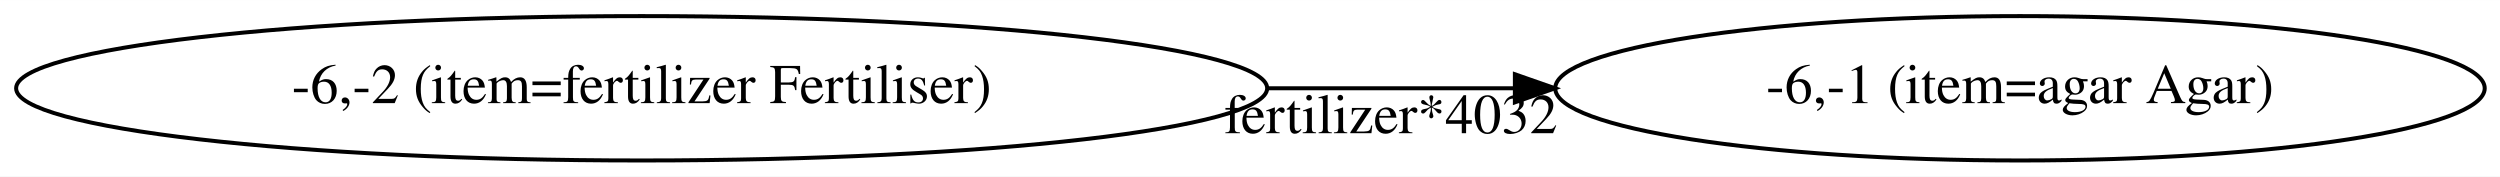
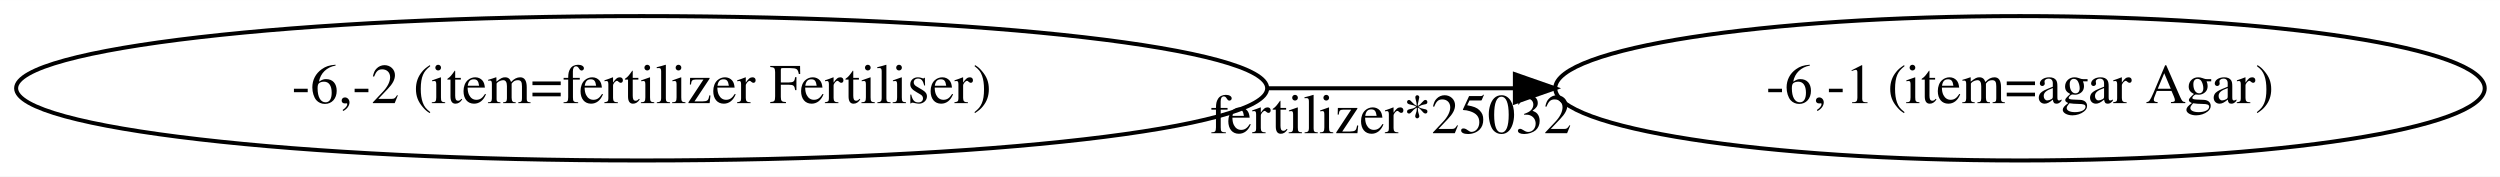
<svg xmlns="http://www.w3.org/2000/svg" width="623pt" height="44pt" viewBox="0.00 0.00 623.35 44.00">
  <g id="graph0" class="graph" transform="scale(1 1) rotate(0) translate(4 40)">
    <polygon fill="white" stroke="transparent" points="-4,4 -4,-40 619.35,-40 619.35,4 -4,4" />
    <g id="node1" class="node">
      <ellipse fill="none" stroke="black" cx="155.99" cy="-18" rx="155.97" ry="18" />
      <text text-anchor="middle" x="155.99" y="-14.3" font-family="Times,serif" font-size="14.00">-6,-2 (item=fertilizer Fertiliser)</text>
    </g>
    <g id="node2" class="node">
      <ellipse fill="none" stroke="black" cx="499.66" cy="-18" rx="115.88" ry="18" />
      <text text-anchor="middle" x="499.66" y="-14.3" font-family="Times,serif" font-size="14.00">-6,-1 (item=agar Agar)</text>
    </g>
    <g id="edge1" class="edge">
      <path fill="none" stroke="black" d="M311.99,-18C332.63,-18 353.59,-18 373.64,-18" />
      <polygon fill="black" stroke="black" points="373.72,-21.5 383.72,-18 373.72,-14.5 373.72,-21.5" />
-       <text text-anchor="middle" x="342.81" y="-6.8" font-family="Times,serif" font-size="14.00">fertilizer*4032</text>
+       <text text-anchor="middle" x="342.81" y="-6.8" font-family="Times,serif" font-size="14.00">fertilizer*25032</text>
    </g>
  </g>
</svg>
